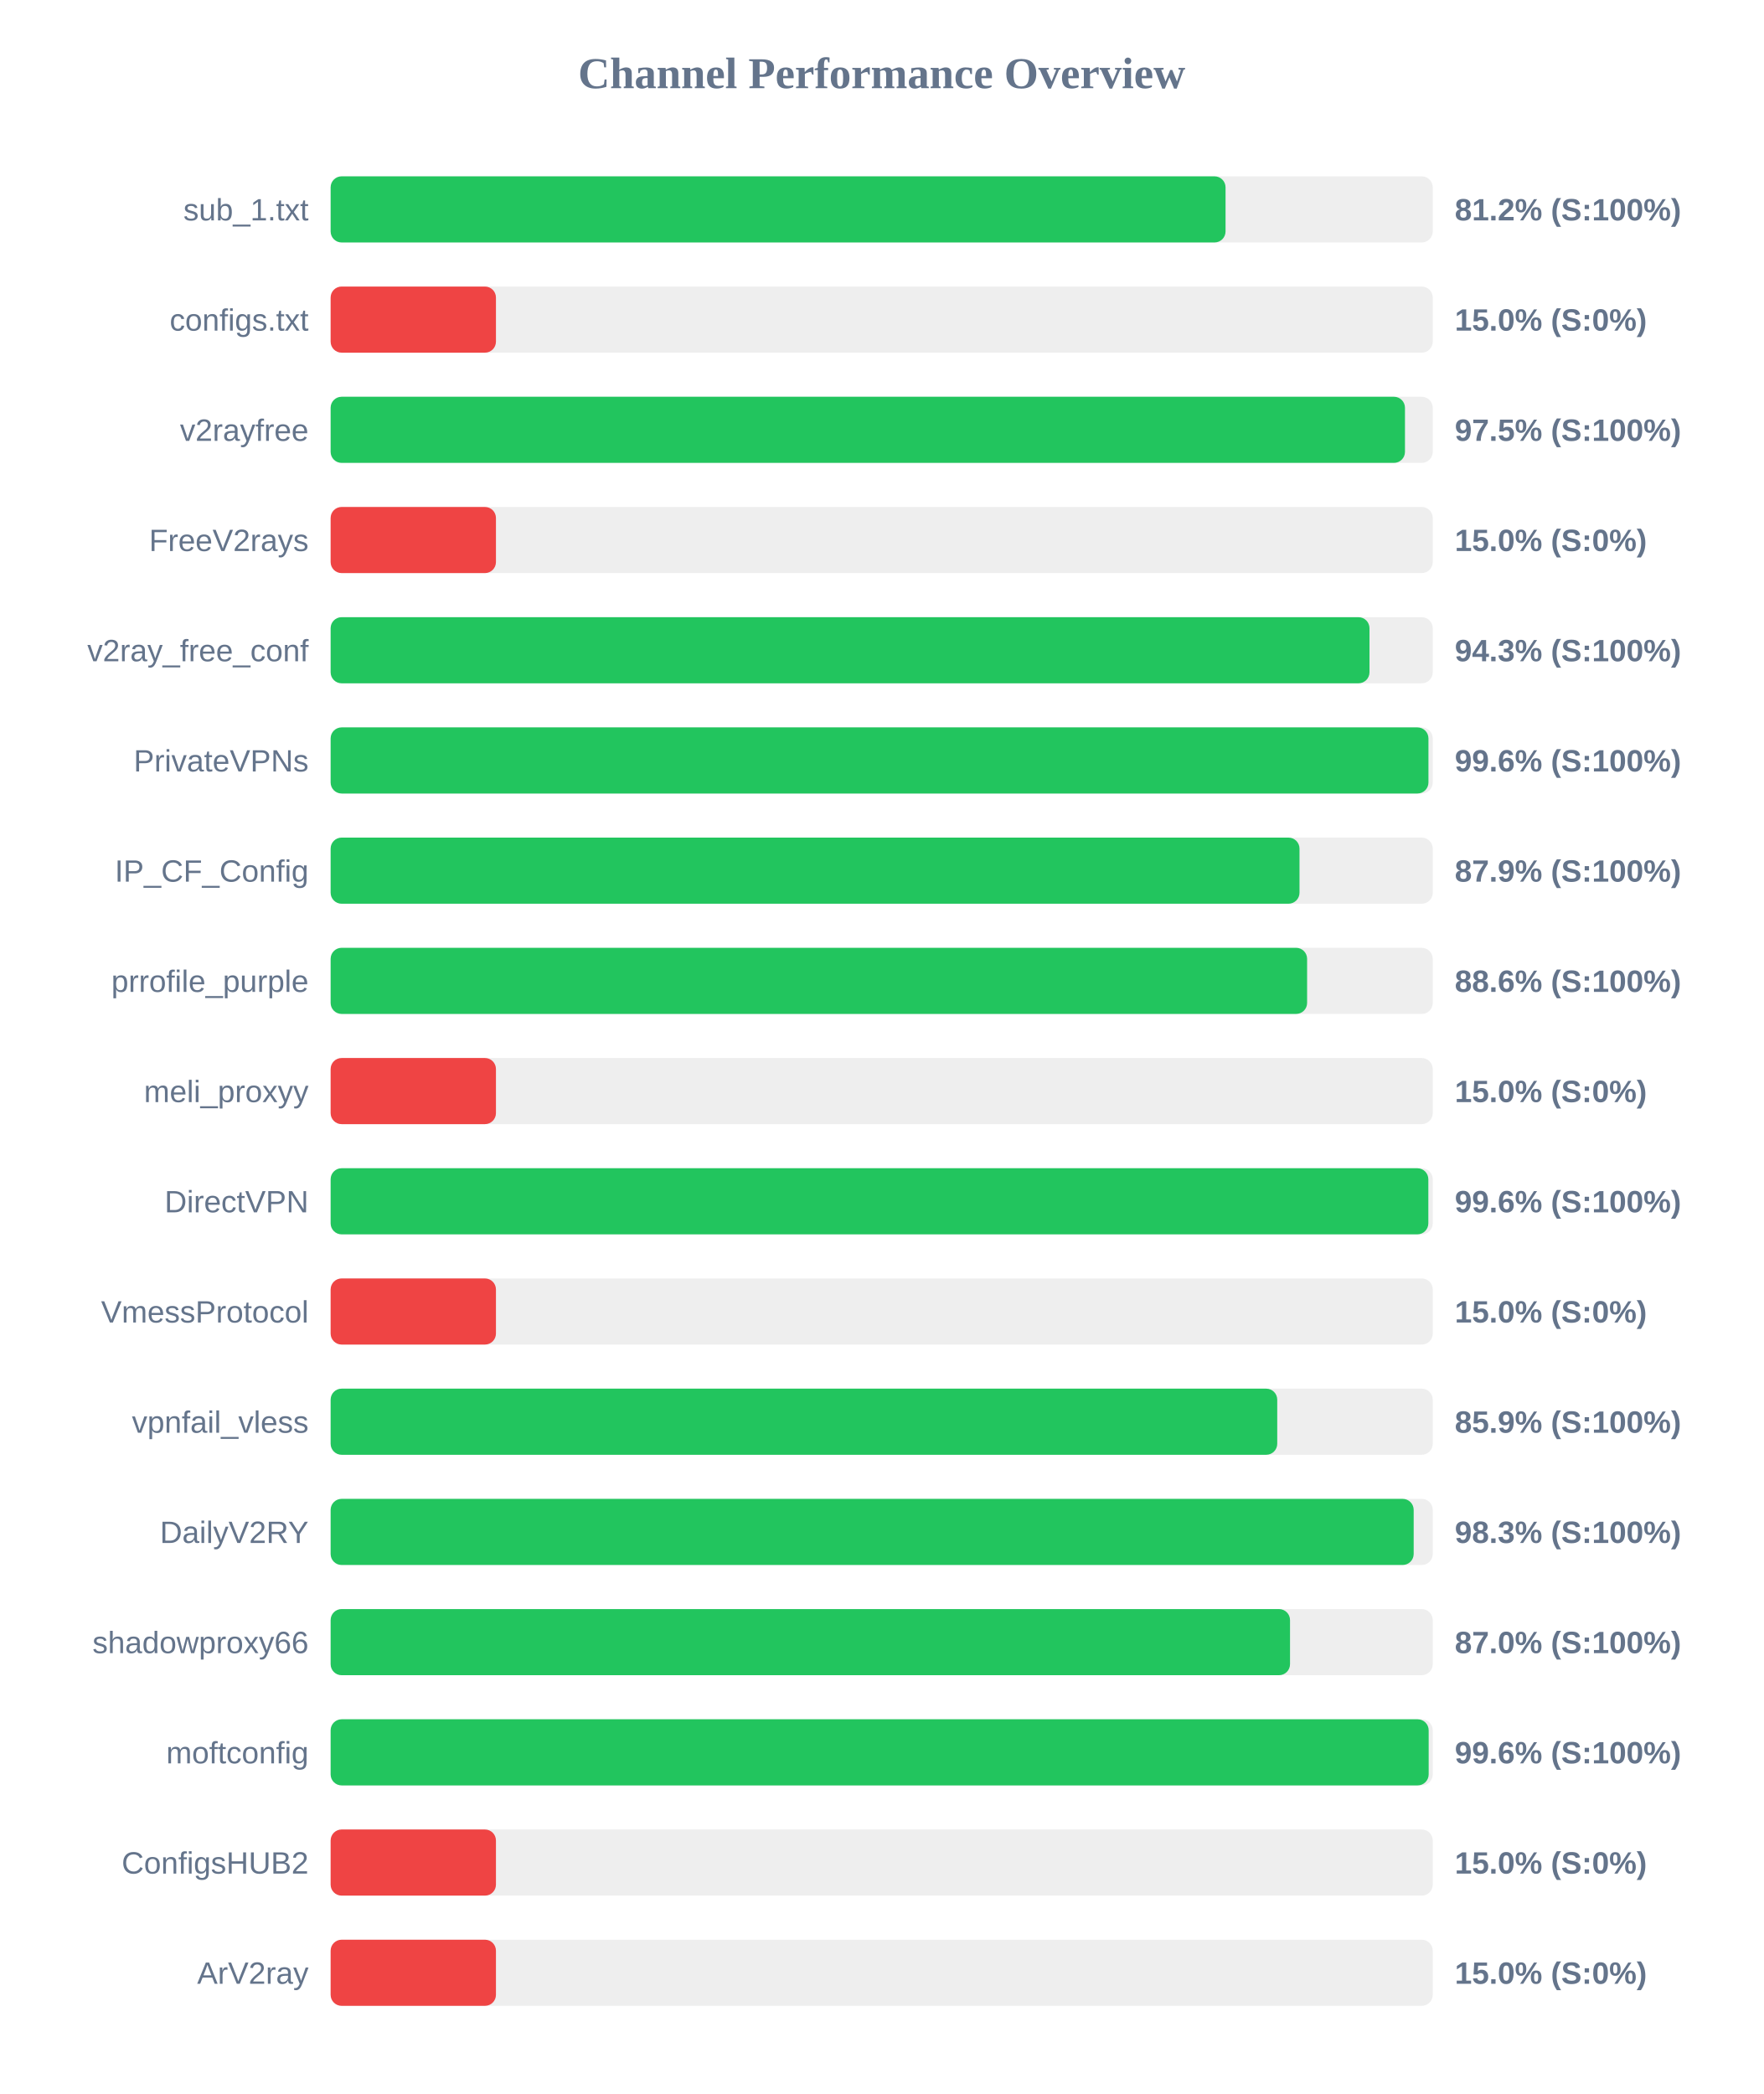
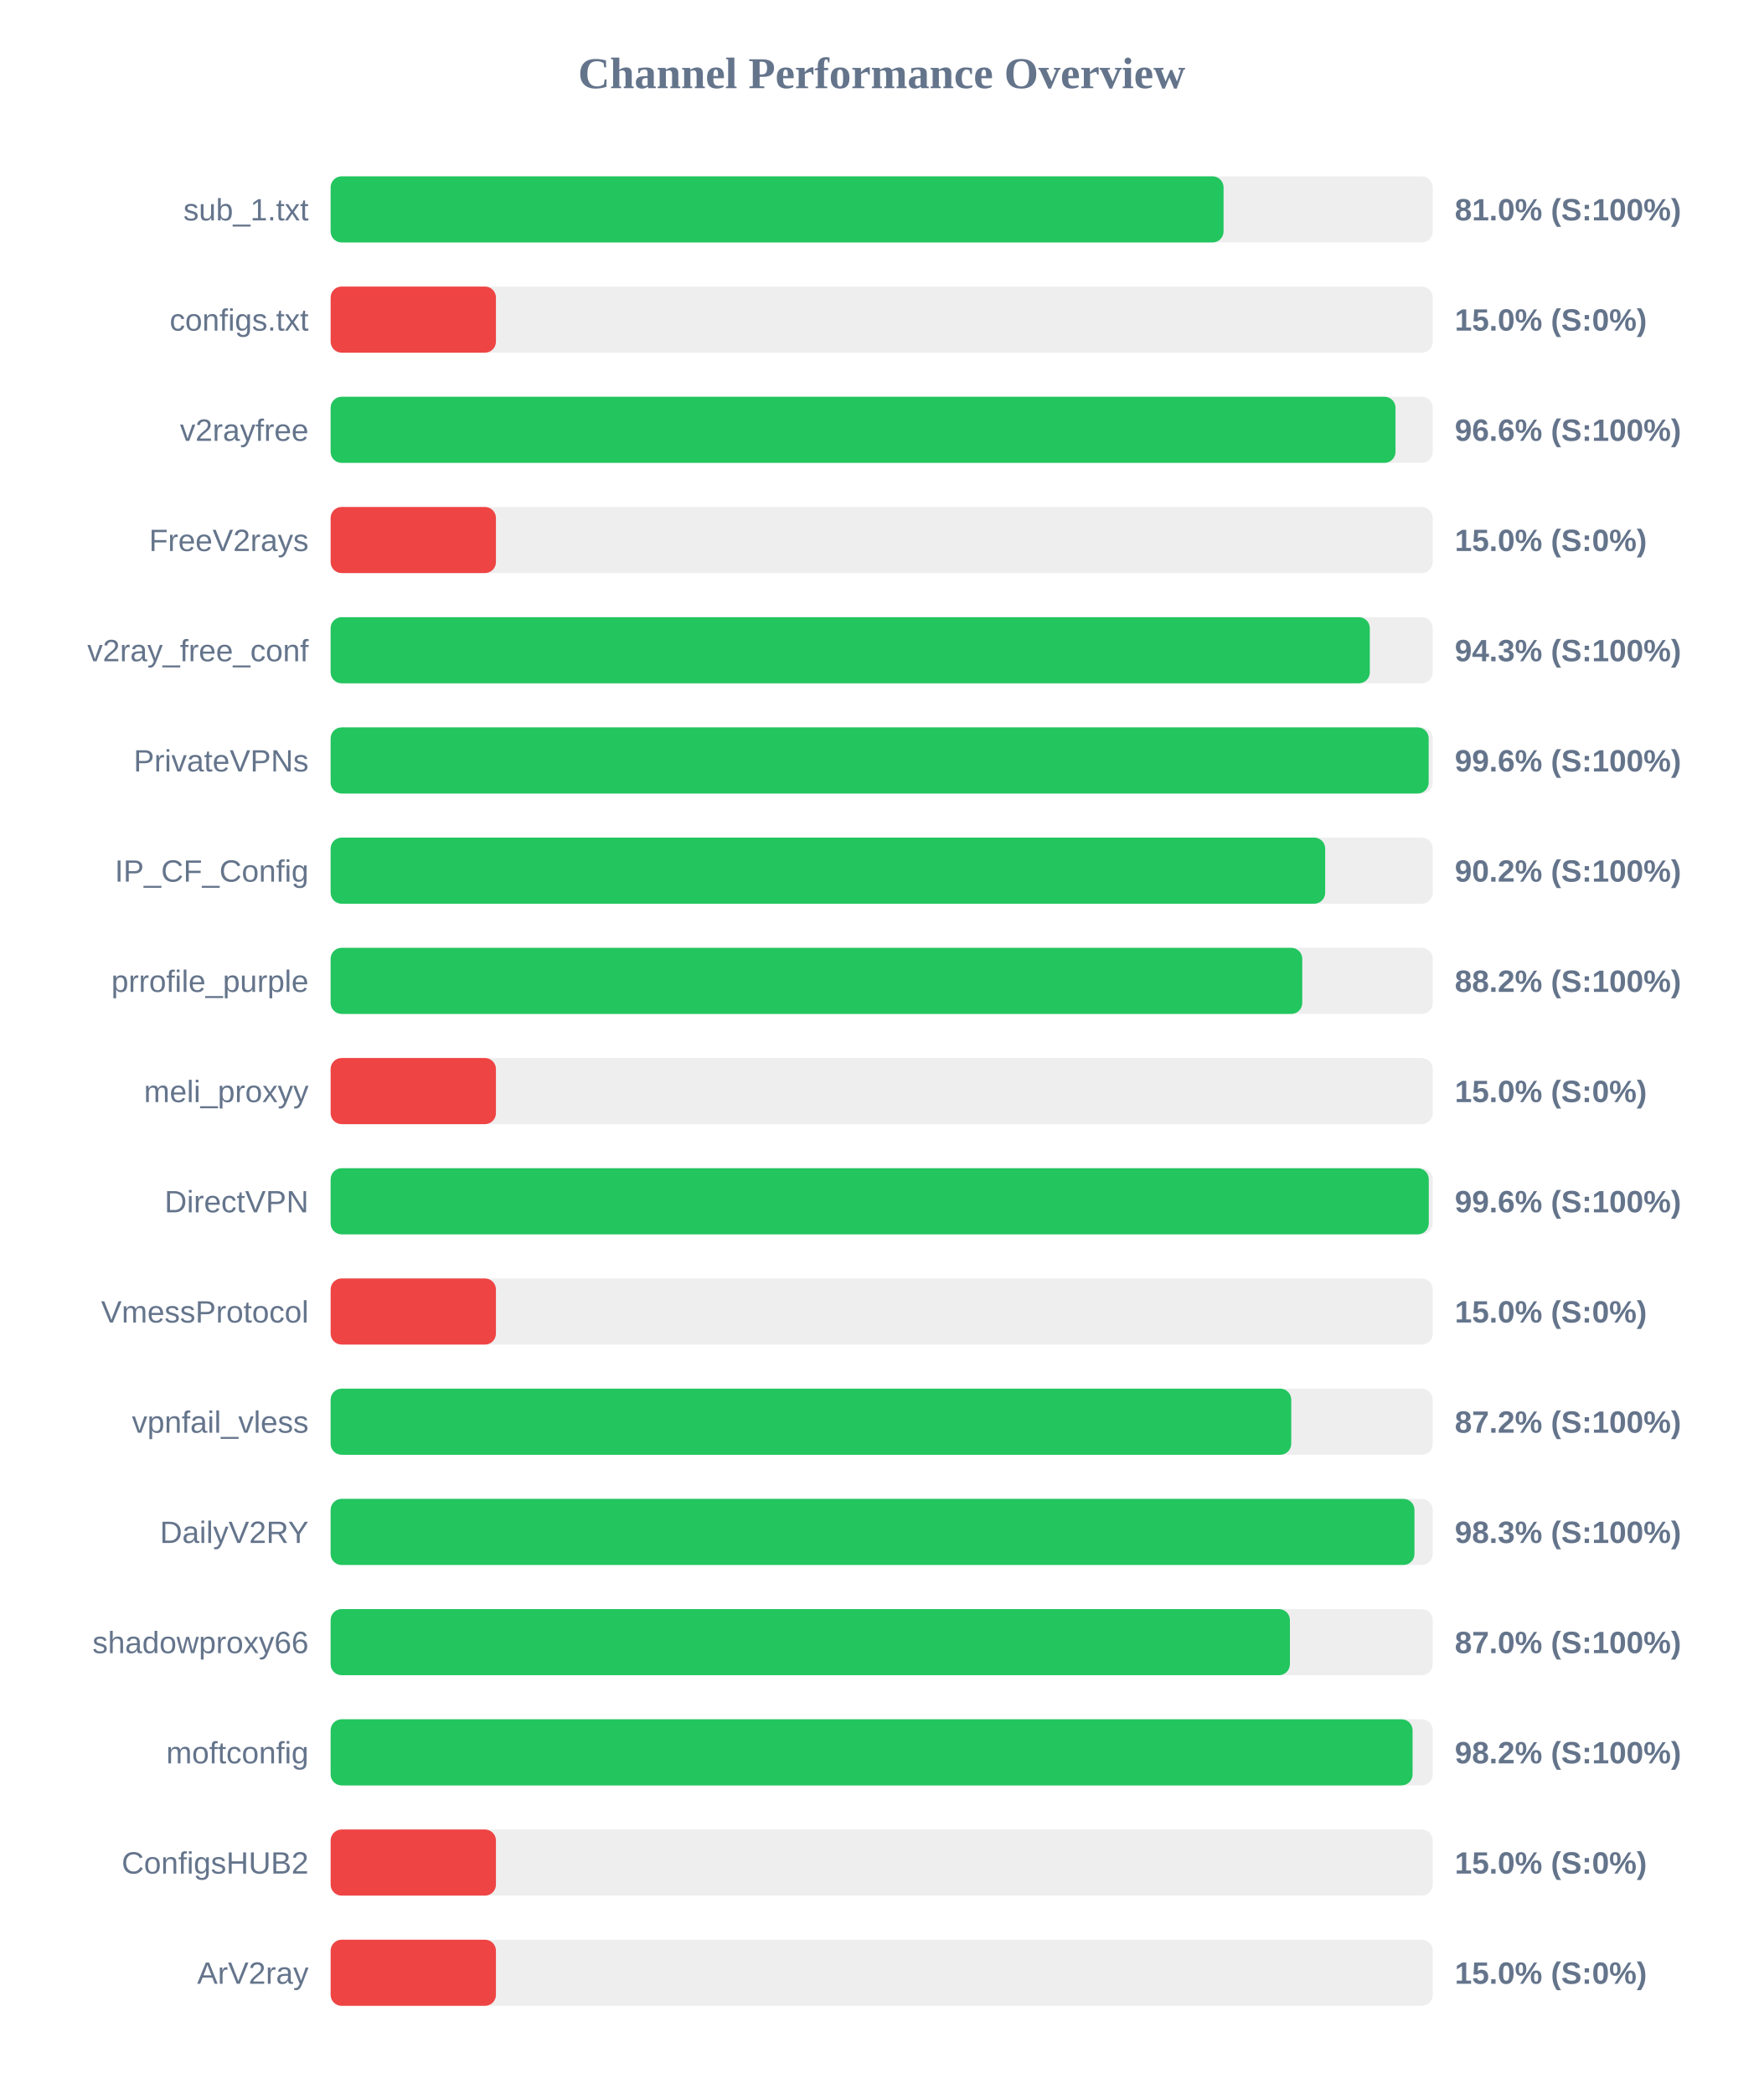
<svg xmlns="http://www.w3.org/2000/svg" width="800" height="950" version="1.1">
  <style>
        .row { font: 14px Arial; fill: #64748b; }
        .score { font: bold 14px Arial; fill: #64748b; }
    </style>
  <text x="400" y="40" text-anchor="middle" font-size="20px" font-weight="bold" fill="#64748b">Channel Performance Overview</text>
  <rect x="150" y="80" width="500" height="30" fill="#eee" rx="5" />
-   <rect x="150" y="80" width="406.0" height="30" fill="#22c55e" rx="5" />
+   <rect x="150" y="80" width="405.1" height="30" fill="#22c55e" rx="5" />
  <text x="140" y="100" text-anchor="end" class="row">sub_1.txt</text>
-   <text x="660" y="100" text-anchor="start" class="score">81.2% (S:100%)</text>
+   <text x="660" y="100" text-anchor="start" class="score">81.0% (S:100%)</text>
  <rect x="150" y="130" width="500" height="30" fill="#eee" rx="5" />
  <rect x="150" y="130" width="75.0" height="30" fill="#ef4444" rx="5" />
  <text x="140" y="150" text-anchor="end" class="row">configs.txt</text>
  <text x="660" y="150" text-anchor="start" class="score">15.0% (S:0%)</text>
  <rect x="150" y="180" width="500" height="30" fill="#eee" rx="5" />
-   <rect x="150" y="180" width="487.4" height="30" fill="#22c55e" rx="5" />
+   <rect x="150" y="180" width="483.1" height="30" fill="#22c55e" rx="5" />
  <text x="140" y="200" text-anchor="end" class="row">v2rayfree</text>
-   <text x="660" y="200" text-anchor="start" class="score">97.5% (S:100%)</text>
+   <text x="660" y="200" text-anchor="start" class="score">96.6% (S:100%)</text>
  <rect x="150" y="230" width="500" height="30" fill="#eee" rx="5" />
  <rect x="150" y="230" width="75.0" height="30" fill="#ef4444" rx="5" />
  <text x="140" y="250" text-anchor="end" class="row">FreeV2rays</text>
  <text x="660" y="250" text-anchor="start" class="score">15.0% (S:0%)</text>
  <rect x="150" y="280" width="500" height="30" fill="#eee" rx="5" />
-   <rect x="150" y="280" width="471.3" height="30" fill="#22c55e" rx="5" />
+   <rect x="150" y="280" width="471.45" height="30" fill="#22c55e" rx="5" />
  <text x="140" y="300" text-anchor="end" class="row">v2ray_free_conf</text>
  <text x="660" y="300" text-anchor="start" class="score">94.3% (S:100%)</text>
  <rect x="150" y="330" width="500" height="30" fill="#eee" rx="5" />
-   <rect x="150" y="330" width="498.05" height="30" fill="#22c55e" rx="5" />
+   <rect x="150" y="330" width="498.15" height="30" fill="#22c55e" rx="5" />
  <text x="140" y="350" text-anchor="end" class="row">PrivateVPNs</text>
  <text x="660" y="350" text-anchor="start" class="score">99.6% (S:100%)</text>
  <rect x="150" y="380" width="500" height="30" fill="#eee" rx="5" />
-   <rect x="150" y="380" width="439.55" height="30" fill="#22c55e" rx="5" />
+   <rect x="150" y="380" width="451.2" height="30" fill="#22c55e" rx="5" />
  <text x="140" y="400" text-anchor="end" class="row">IP_CF_Config</text>
-   <text x="660" y="400" text-anchor="start" class="score">87.9% (S:100%)</text>
+   <text x="660" y="400" text-anchor="start" class="score">90.2% (S:100%)</text>
  <rect x="150" y="430" width="500" height="30" fill="#eee" rx="5" />
-   <rect x="150" y="430" width="443.0" height="30" fill="#22c55e" rx="5" />
+   <rect x="150" y="430" width="440.8" height="30" fill="#22c55e" rx="5" />
  <text x="140" y="450" text-anchor="end" class="row">prrofile_purple</text>
-   <text x="660" y="450" text-anchor="start" class="score">88.6% (S:100%)</text>
+   <text x="660" y="450" text-anchor="start" class="score">88.2% (S:100%)</text>
  <rect x="150" y="480" width="500" height="30" fill="#eee" rx="5" />
  <rect x="150" y="480" width="75.0" height="30" fill="#ef4444" rx="5" />
  <text x="140" y="500" text-anchor="end" class="row">meli_proxyy</text>
  <text x="660" y="500" text-anchor="start" class="score">15.0% (S:0%)</text>
  <rect x="150" y="530" width="500" height="30" fill="#eee" rx="5" />
-   <rect x="150" y="530" width="498.0" height="30" fill="#22c55e" rx="5" />
+   <rect x="150" y="530" width="498.2" height="30" fill="#22c55e" rx="5" />
  <text x="140" y="550" text-anchor="end" class="row">DirectVPN</text>
  <text x="660" y="550" text-anchor="start" class="score">99.6% (S:100%)</text>
  <rect x="150" y="580" width="500" height="30" fill="#eee" rx="5" />
  <rect x="150" y="580" width="75.0" height="30" fill="#ef4444" rx="5" />
  <text x="140" y="600" text-anchor="end" class="row">VmessProtocol</text>
  <text x="660" y="600" text-anchor="start" class="score">15.0% (S:0%)</text>
  <rect x="150" y="630" width="500" height="30" fill="#eee" rx="5" />
-   <rect x="150" y="630" width="429.45" height="30" fill="#22c55e" rx="5" />
+   <rect x="150" y="630" width="435.8" height="30" fill="#22c55e" rx="5" />
  <text x="140" y="650" text-anchor="end" class="row">vpnfail_vless</text>
-   <text x="660" y="650" text-anchor="start" class="score">85.9% (S:100%)</text>
+   <text x="660" y="650" text-anchor="start" class="score">87.2% (S:100%)</text>
  <rect x="150" y="680" width="500" height="30" fill="#eee" rx="5" />
-   <rect x="150" y="680" width="491.35" height="30" fill="#22c55e" rx="5" />
+   <rect x="150" y="680" width="491.7" height="30" fill="#22c55e" rx="5" />
  <text x="140" y="700" text-anchor="end" class="row">DailyV2RY</text>
  <text x="660" y="700" text-anchor="start" class="score">98.3% (S:100%)</text>
  <rect x="150" y="730" width="500" height="30" fill="#eee" rx="5" />
-   <rect x="150" y="730" width="435.25" height="30" fill="#22c55e" rx="5" />
+   <rect x="150" y="730" width="435.2" height="30" fill="#22c55e" rx="5" />
  <text x="140" y="750" text-anchor="end" class="row">shadowproxy66</text>
  <text x="660" y="750" text-anchor="start" class="score">87.0% (S:100%)</text>
  <rect x="150" y="780" width="500" height="30" fill="#eee" rx="5" />
-   <rect x="150" y="780" width="498.15" height="30" fill="#22c55e" rx="5" />
+   <rect x="150" y="780" width="490.85" height="30" fill="#22c55e" rx="5" />
  <text x="140" y="800" text-anchor="end" class="row">moftconfig</text>
-   <text x="660" y="800" text-anchor="start" class="score">99.6% (S:100%)</text>
+   <text x="660" y="800" text-anchor="start" class="score">98.2% (S:100%)</text>
  <rect x="150" y="830" width="500" height="30" fill="#eee" rx="5" />
  <rect x="150" y="830" width="75.0" height="30" fill="#ef4444" rx="5" />
  <text x="140" y="850" text-anchor="end" class="row">ConfigsHUB2</text>
  <text x="660" y="850" text-anchor="start" class="score">15.0% (S:0%)</text>
  <rect x="150" y="880" width="500" height="30" fill="#eee" rx="5" />
  <rect x="150" y="880" width="75.0" height="30" fill="#ef4444" rx="5" />
  <text x="140" y="900" text-anchor="end" class="row">ArV2ray</text>
  <text x="660" y="900" text-anchor="start" class="score">15.0% (S:0%)</text>
</svg>
